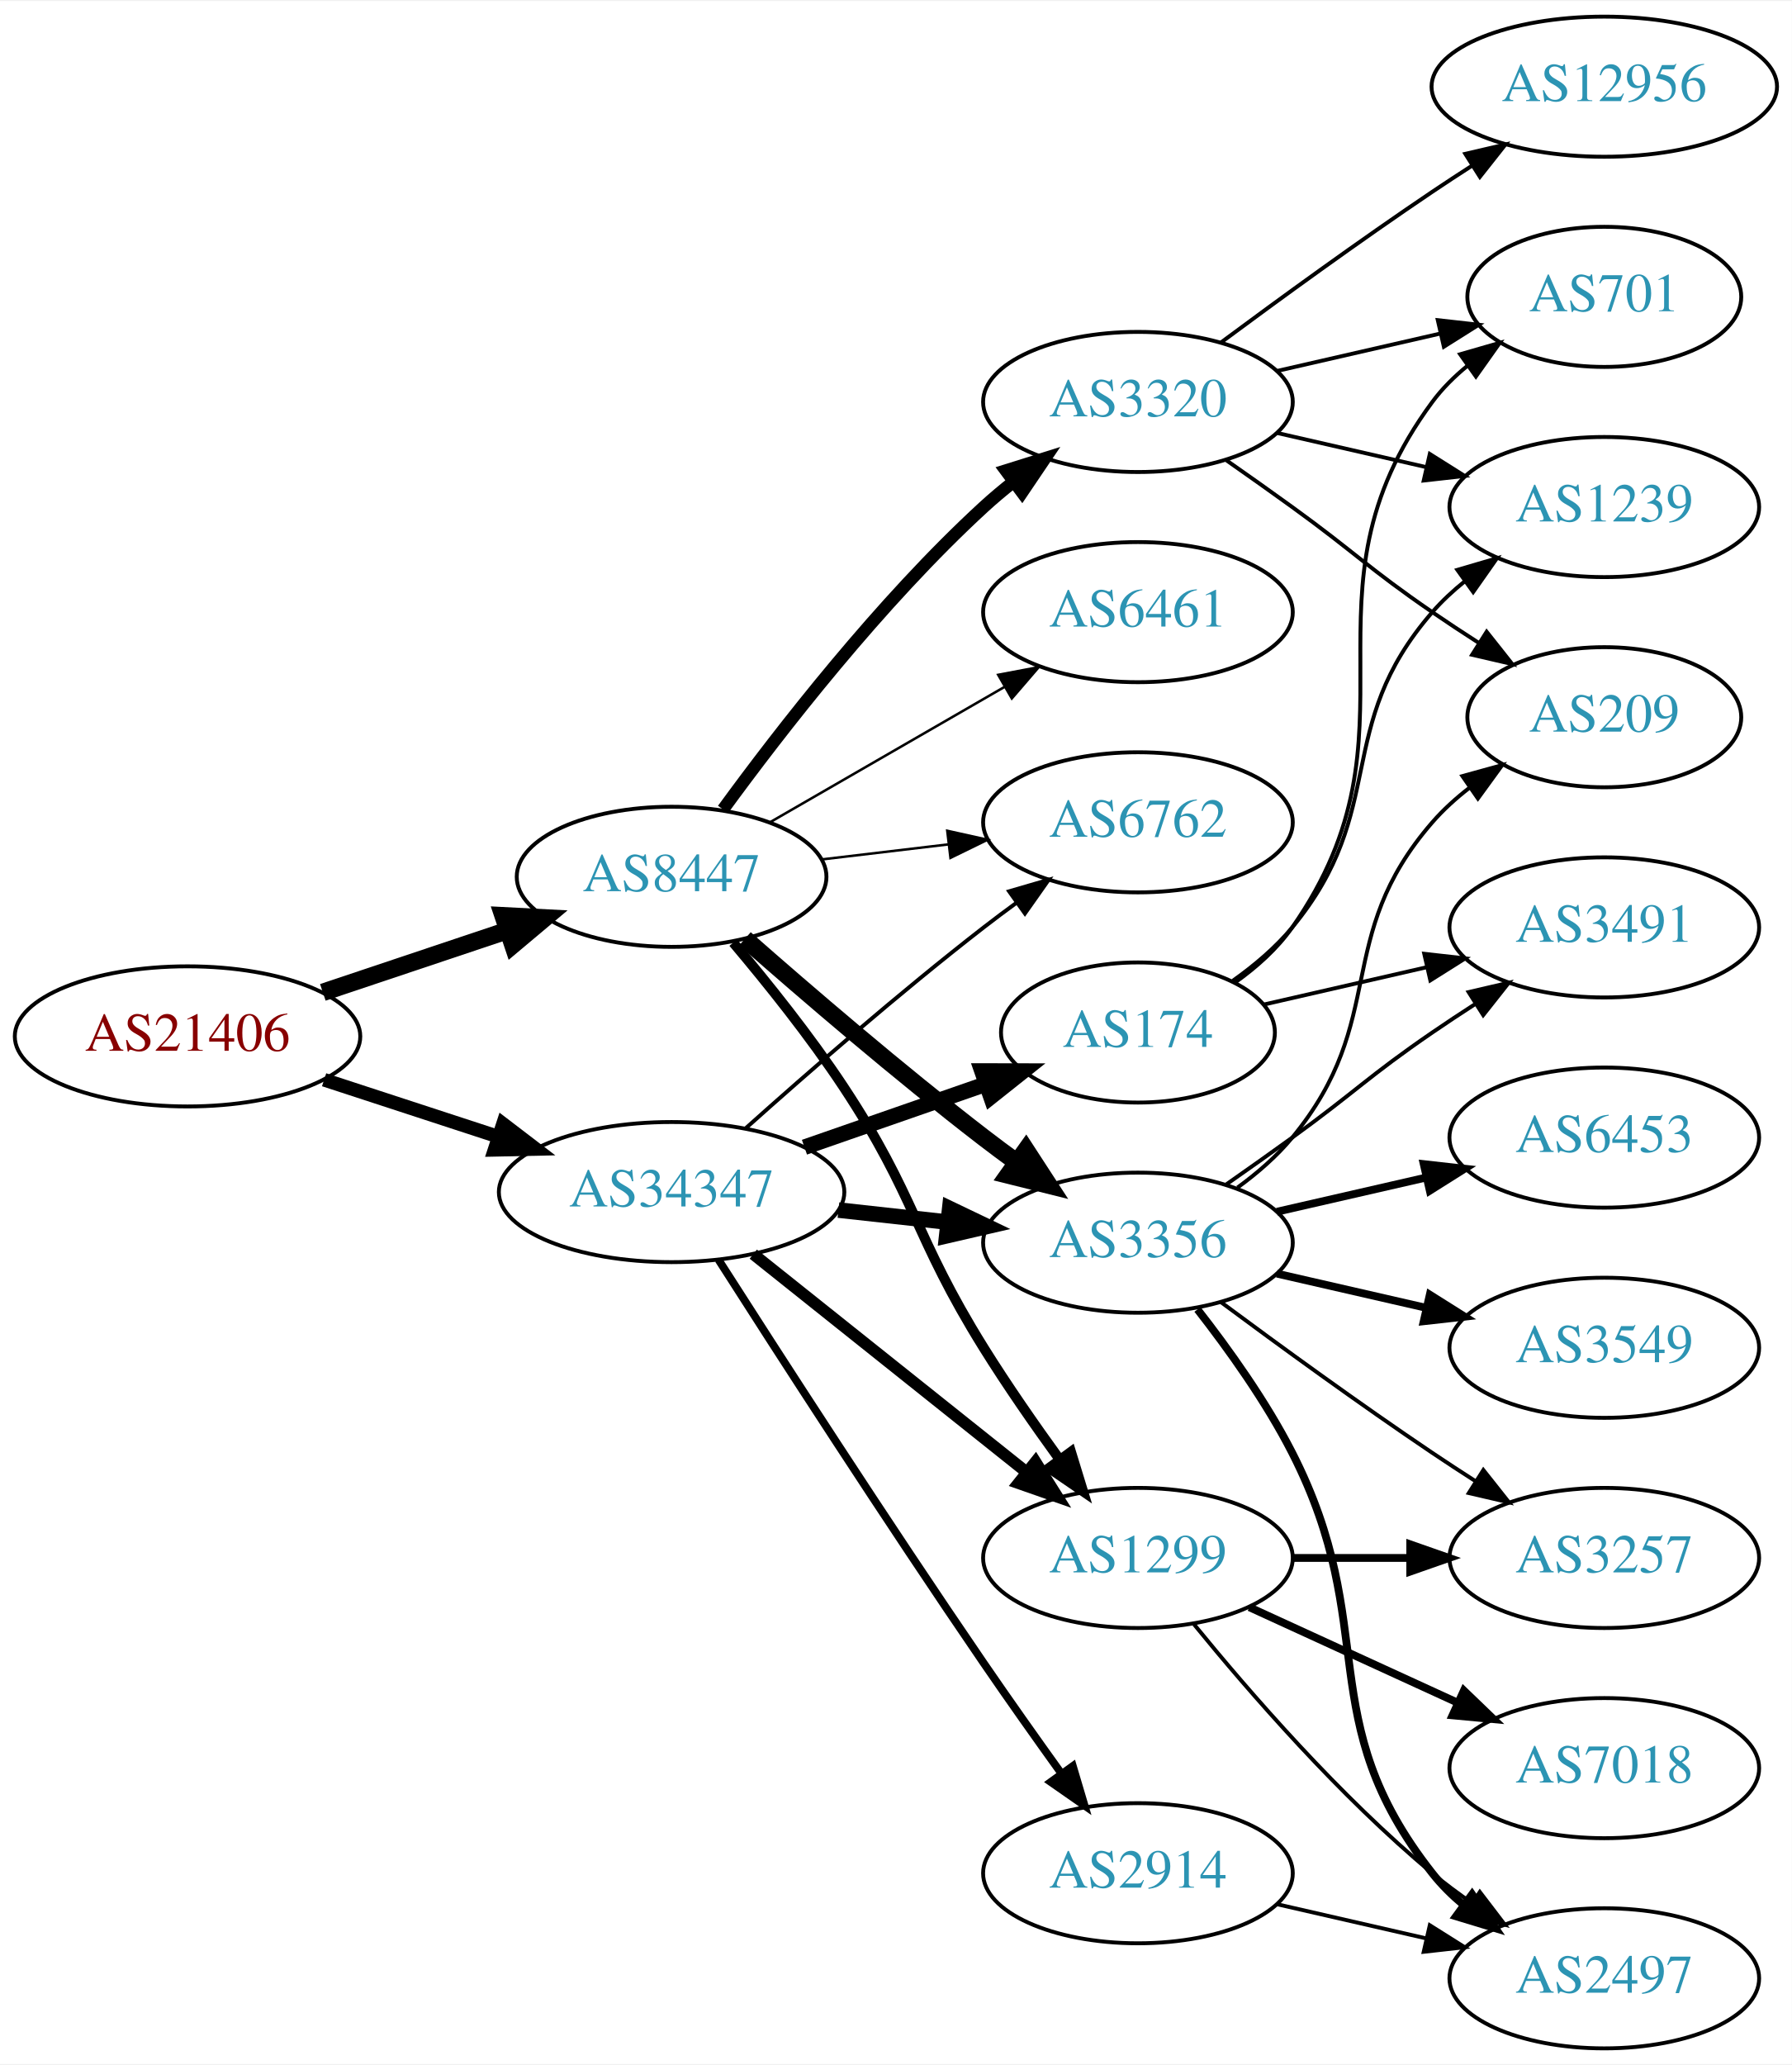
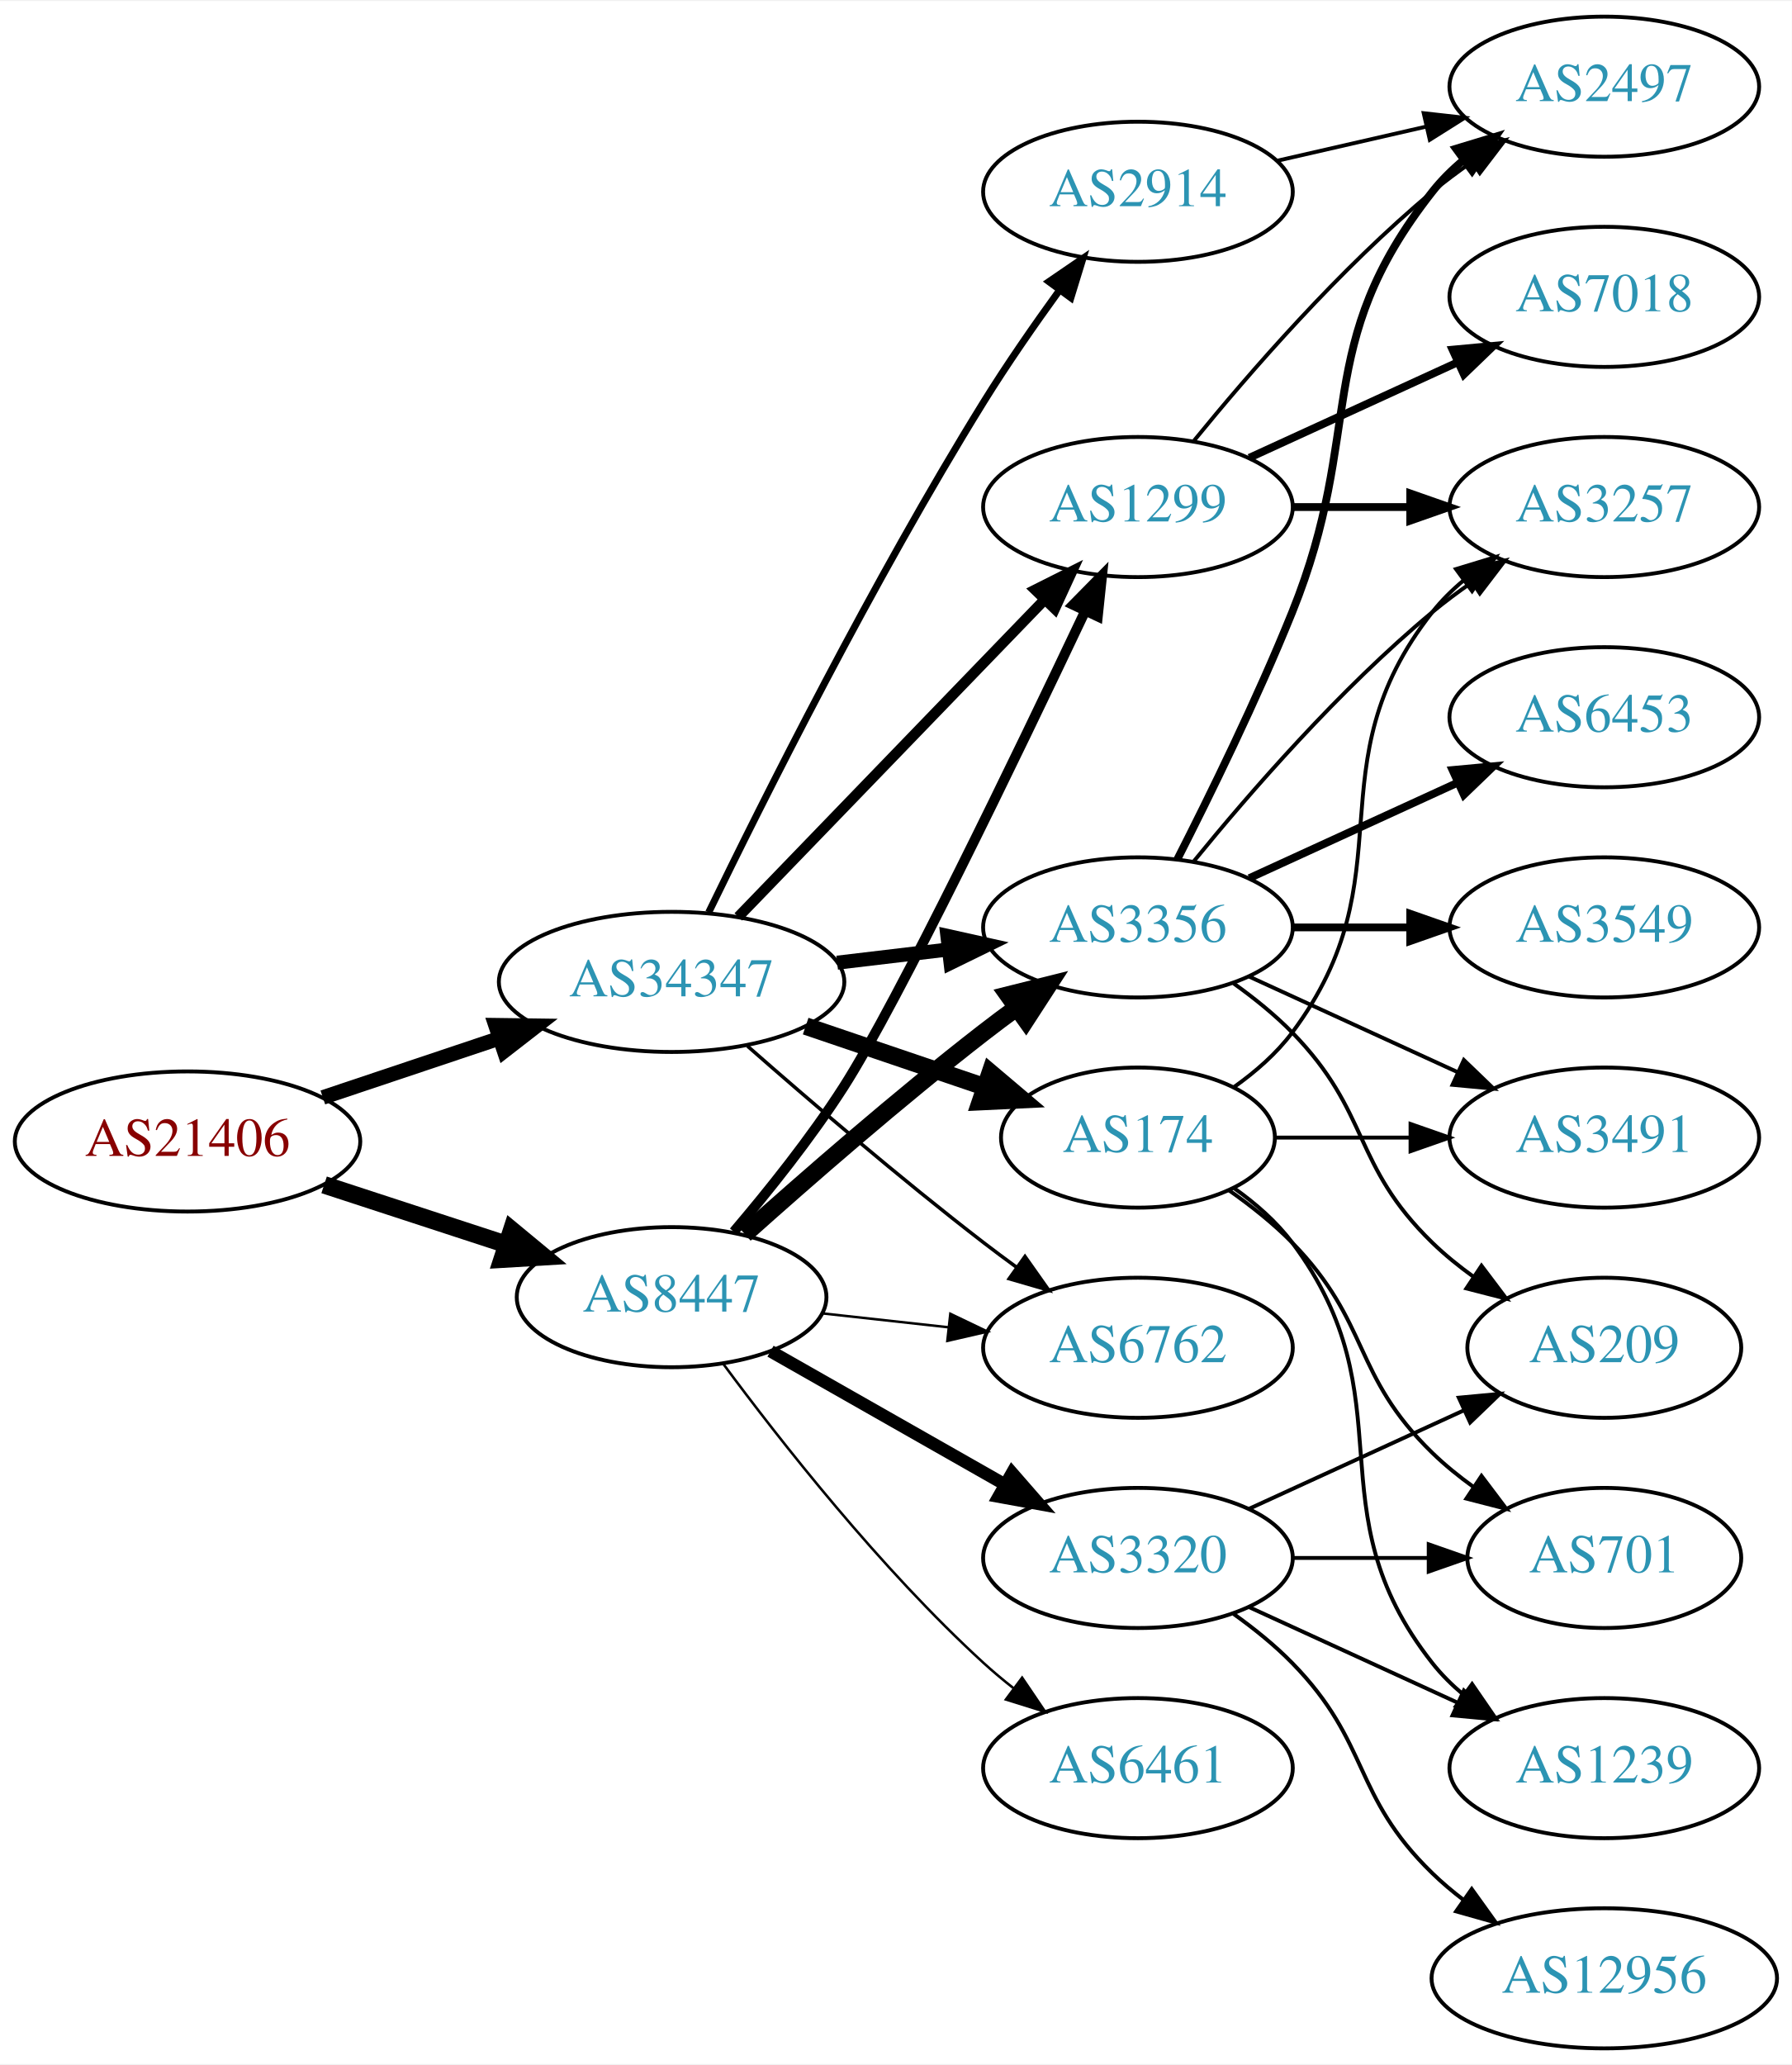
<svg xmlns="http://www.w3.org/2000/svg" xmlns:xlink="http://www.w3.org/1999/xlink" width="460pt" height="530pt" viewBox="0.00 0.00 460.47 530.00">
  <g id="graph0" class="graph" transform="scale(1 1) rotate(0) translate(4 526)">
    <polygon fill="white" stroke="none" points="-4,4 -4,-526 456.469,-526 456.469,4 -4,4" />
    <g id="node1" class="node">
      <g id="a_node1">
        <a xlink:href="/asn/21406" xlink:title="AS21406 ~ D. Swarovski KG [AT]">
-           <ellipse fill="#ffffff" stroke="black" cx="44.196" cy="-260" rx="44.393" ry="18" />
-           <text text-anchor="middle" x="44.196" y="-256.3" font-family="Times,serif" font-size="14.00" fill="#880000">AS21406</text>
+           <ellipse fill="#ffffff" stroke="black" cx="44.196" cy="-233" rx="44.393" ry="18" />
+           <text text-anchor="middle" x="44.196" y="-229.3" font-family="Times,serif" font-size="14.00" fill="#880000">AS21406</text>
        </a>
      </g>
    </g>
    <g id="node2" class="node">
      <g id="a_node2">
        <a xlink:href="/asn/8447" xlink:title="AS8447 ~ A1 Telekom Austria AG [AT]">
-           <ellipse fill="#ffffff" stroke="black" cx="168.588" cy="-301" rx="39.794" ry="18" />
-           <text text-anchor="middle" x="168.588" y="-297.3" font-family="Times,serif" font-size="14.00" fill="#2c94b3">AS8447</text>
+           <ellipse fill="#ffffff" stroke="black" cx="168.588" cy="-193" rx="39.794" ry="18" />
+           <text text-anchor="middle" x="168.588" y="-189.3" font-family="Times,serif" font-size="14.00" fill="#2c94b3">AS8447</text>
        </a>
      </g>
    </g>
    <g id="edge1" class="edge">
-       <path fill="none" stroke="black" stroke-width="4.5" d="M78.964,-271.312C93.591,-276.212 110.853,-281.994 126.239,-287.148" />
-       <polygon fill="black" stroke="black" stroke-width="4.5" points="125.299,-290.986 136.032,-290.429 127.801,-283.519 125.299,-290.986" />
+       <path fill="none" stroke="black" stroke-width="4.5" d="M79.289,-221.858C93.795,-217.117 110.846,-211.544 126.077,-206.567" />
+       <polygon fill="black" stroke="black" stroke-width="4.5" points="127.496,-210.245 135.778,-203.396 125.05,-202.76 127.496,-210.245" />
    </g>
    <g id="node3" class="node">
      <g id="a_node3">
        <a xlink:href="/asn/34347" xlink:title="AS34347 ~ HALLAG Kommunal GmbH [AT]">
-           <ellipse fill="#ffffff" stroke="black" cx="168.588" cy="-220" rx="44.393" ry="18" />
-           <text text-anchor="middle" x="168.588" y="-216.3" font-family="Times,serif" font-size="14.00" fill="#2c94b3">AS34347</text>
+           <ellipse fill="#ffffff" stroke="black" cx="168.588" cy="-274" rx="44.393" ry="18" />
+           <text text-anchor="middle" x="168.588" y="-270.3" font-family="Times,serif" font-size="14.00" fill="#2c94b3">AS34347</text>
        </a>
      </g>
    </g>
    <g id="edge2" class="edge">
-       <path fill="none" stroke="black" stroke-width="3.5" d="M79.289,-248.858C93.082,-244.35 109.177,-239.09 123.819,-234.305" />
-       <polygon fill="black" stroke="black" stroke-width="3.5" points="125.26,-237.516 133.678,-231.082 123.085,-230.862 125.26,-237.516" />
+       <path fill="none" stroke="black" stroke-width="3.75" d="M78.964,-244.312C93.01,-249.017 109.488,-254.537 124.399,-259.532" />
+       <polygon fill="black" stroke="black" stroke-width="3.75" points="123.336,-262.867 133.93,-262.725 125.56,-256.23 123.336,-262.867" />
    </g>
    <g id="node4" class="node">
      <g id="a_node4">
        <a xlink:href="/asn/1299" xlink:title="AS1299 ~ Telia Carrier [EU]">
-           <ellipse fill="#ffffff" stroke="black" cx="288.431" cy="-126" rx="39.794" ry="18" />
-           <text text-anchor="middle" x="288.431" y="-122.3" font-family="Times,serif" font-size="14.00" fill="#2c94b3">AS1299</text>
+           <ellipse fill="#ffffff" stroke="black" cx="288.431" cy="-396" rx="39.794" ry="18" />
+           <text text-anchor="middle" x="288.431" y="-392.3" font-family="Times,serif" font-size="14.00" fill="#2c94b3">AS1299</text>
        </a>
      </g>
    </g>
    <g id="edge3" class="edge">
-       <path fill="none" stroke="black" stroke-width="2.571" d="M184.428,-284.096C193.176,-273.743 204.181,-260.021 212.784,-247 231.419,-218.796 230.911,-208.692 248.784,-180 254.789,-170.36 261.896,-160.142 268.367,-151.22" />
-       <polygon fill="black" stroke="black" stroke-width="2.571" points="271.216,-153.253 274.319,-143.122 265.576,-149.106 271.216,-153.253" />
+       <path fill="none" stroke="black" stroke-width="2.571" d="M184.564,-209.815C193.36,-220.137 204.368,-233.857 212.784,-247 226.713,-268.751 257.523,-332.639 274.891,-369.308" />
+       <polygon fill="black" stroke="black" stroke-width="2.571" points="271.767,-370.89 279.204,-378.437 278.097,-367.9 271.767,-370.89" />
    </g>
    <g id="node5" class="node">
      <g id="a_node5">
        <a xlink:href="/asn/3356" xlink:title="AS3356 ~ Level 3 Parent, LLC [US]">
-           <ellipse fill="#ffffff" stroke="black" cx="288.431" cy="-207" rx="39.794" ry="18" />
-           <text text-anchor="middle" x="288.431" y="-203.3" font-family="Times,serif" font-size="14.00" fill="#2c94b3">AS3356</text>
+           <ellipse fill="#ffffff" stroke="black" cx="288.431" cy="-288" rx="39.794" ry="18" />
+           <text text-anchor="middle" x="288.431" y="-284.3" font-family="Times,serif" font-size="14.00" fill="#2c94b3">AS3356</text>
        </a>
      </g>
    </g>
    <g id="edge4" class="edge">
-       <path fill="none" stroke="black" stroke-width="4.5" d="M187.439,-285.078C203.239,-271.186 227.091,-250.697 248.784,-234 251.527,-231.889 254.417,-229.739 257.333,-227.62" />
-       <polygon fill="black" stroke="black" stroke-width="4.5" points="259.653,-230.802 265.511,-221.791 255.082,-224.389 259.653,-230.802" />
+       <path fill="none" stroke="black" stroke-width="4.5" d="M187.403,-209.191C203.179,-223.311 227.017,-244.119 248.784,-261 251.519,-263.121 254.404,-265.278 257.316,-267.401" />
+       <polygon fill="black" stroke="black" stroke-width="4.5" points="255.063,-270.63 265.49,-273.236 259.639,-264.221 255.063,-270.63" />
    </g>
    <g id="node6" class="node">
      <g id="a_node6">
-         <a xlink:href="/asn/3320" xlink:title="AS3320 ~ DTAG [DE]">
-           <ellipse fill="#ffffff" stroke="black" cx="288.431" cy="-423" rx="39.794" ry="18" />
-           <text text-anchor="middle" x="288.431" y="-419.3" font-family="Times,serif" font-size="14.00" fill="#2c94b3">AS3320</text>
+         <a xlink:href="/asn/6762" xlink:title="AS6762 ~ TELECOM ITALIA SPARKLE S.p.A. [IT]">
+           <ellipse fill="#ffffff" stroke="black" cx="288.431" cy="-180" rx="39.794" ry="18" />
+           <text text-anchor="middle" x="288.431" y="-176.3" font-family="Times,serif" font-size="14.00" fill="#2c94b3">AS6762</text>
        </a>
      </g>
    </g>
    <g id="edge5" class="edge">
-       <path fill="none" stroke="black" stroke-width="3.214" d="M181.81,-318.31C196.411,-338.312 222.214,-371.6 248.784,-396 251.196,-398.214 253.797,-400.396 256.47,-402.501" />
-       <polygon fill="black" stroke="black" stroke-width="3.214" points="254.475,-405.379 264.586,-408.542 258.654,-399.764 254.475,-405.379" />
+       <path fill="none" stroke="black" stroke-width="0.643" d="M207.198,-188.851C217.509,-187.713 228.827,-186.465 239.627,-185.274" />
+       <polygon fill="black" stroke="black" stroke-width="0.643" points="240.218,-188.73 249.774,-184.154 239.45,-181.772 240.218,-188.73" />
    </g>
    <g id="node7" class="node">
      <g id="a_node7">
-         <a xlink:href="/asn/6461" xlink:title="AS6461 ~ Zayo Bandwidth [US]">
-           <ellipse fill="#ffffff" stroke="black" cx="288.431" cy="-369" rx="39.794" ry="18" />
-           <text text-anchor="middle" x="288.431" y="-365.3" font-family="Times,serif" font-size="14.00" fill="#2c94b3">AS6461</text>
+         <a xlink:href="/asn/3320" xlink:title="AS3320 ~ DTAG [DE]">
+           <ellipse fill="#ffffff" stroke="black" cx="288.431" cy="-126" rx="39.794" ry="18" />
+           <text text-anchor="middle" x="288.431" y="-122.3" font-family="Times,serif" font-size="14.00" fill="#2c94b3">AS3320</text>
        </a>
      </g>
    </g>
    <g id="edge6" class="edge">
-       <path fill="none" stroke="black" stroke-width="0.643" d="M193.72,-314.925C211.159,-324.988 234.933,-338.707 254.171,-349.808" />
-       <polygon fill="black" stroke="black" stroke-width="0.643" points="252.516,-352.893 262.927,-354.86 256.014,-346.83 252.516,-352.893" />
+       <path fill="none" stroke="black" stroke-width="3.214" d="M194.005,-179.118C211.465,-169.191 235.165,-155.716 254.326,-144.822" />
+       <polygon fill="black" stroke="black" stroke-width="3.214" points="256.082,-147.85 263.045,-139.865 252.622,-141.765 256.082,-147.85" />
    </g>
    <g id="node8" class="node">
      <g id="a_node8">
-         <a xlink:href="/asn/6762" xlink:title="AS6762 ~ TELECOM ITALIA SPARKLE S.p.A. [IT]">
-           <ellipse fill="#ffffff" stroke="black" cx="288.431" cy="-315" rx="39.794" ry="18" />
-           <text text-anchor="middle" x="288.431" y="-311.3" font-family="Times,serif" font-size="14.00" fill="#2c94b3">AS6762</text>
+         <a xlink:href="/asn/6461" xlink:title="AS6461 ~ Zayo Bandwidth [US]">
+           <ellipse fill="#ffffff" stroke="black" cx="288.431" cy="-72" rx="39.794" ry="18" />
+           <text text-anchor="middle" x="288.431" y="-68.3" font-family="Times,serif" font-size="14.00" fill="#2c94b3">AS6461</text>
        </a>
      </g>
    </g>
    <g id="edge7" class="edge">
-       <path fill="none" stroke="black" stroke-width="0.643" d="M207.198,-305.468C217.509,-306.693 228.827,-308.038 239.627,-309.321" />
-       <polygon fill="black" stroke="black" stroke-width="0.643" points="239.431,-312.822 249.774,-310.526 240.257,-305.871 239.431,-312.822" />
+       <path fill="none" stroke="black" stroke-width="0.643" d="M181.846,-175.886C196.48,-156.106 222.316,-123.18 248.784,-99 251.201,-96.792 253.807,-94.615 256.482,-92.513" />
+       <polygon fill="black" stroke="black" stroke-width="0.643" points="258.665,-95.251 264.603,-86.476 254.489,-89.633 258.665,-95.251" />
    </g>
    <g id="edge24" class="edge">
-       <path fill="none" stroke="black" stroke-width="3" d="M189.579,-204.054C208.91,-188.634 238.361,-165.141 259.904,-147.957" />
-       <polygon fill="black" stroke="black" stroke-width="3" points="262.101,-150.682 267.736,-141.71 257.736,-145.21 262.101,-150.682" />
-     </g>
-     <g id="edge21" class="edge">
-       <path fill="none" stroke="black" stroke-width="4" d="M211.467,-215.38C220.503,-214.383 230.125,-213.322 239.376,-212.301" />
-       <polygon fill="black" stroke="black" stroke-width="4" points="240.057,-215.747 249.613,-211.172 239.289,-208.79 240.057,-215.747" />
+       <path fill="none" stroke="black" stroke-width="2.7" d="M185.727,-290.708C206.09,-311.789 241.243,-348.183 264.418,-372.175" />
+       <polygon fill="black" stroke="black" stroke-width="2.7" points="262.022,-374.733 271.487,-379.494 267.057,-369.87 262.022,-374.733" />
+     </g>
+     <g id="edge23" class="edge">
+       <path fill="none" stroke="black" stroke-width="3.6" d="M211.135,-278.936C220.381,-280.034 230.254,-281.207 239.725,-282.332" />
+       <polygon fill="black" stroke="black" stroke-width="3.6" points="239.453,-285.825 249.797,-283.529 240.279,-278.874 239.453,-285.825" />
    </g>
    <g id="edge25" class="edge">
-       <path fill="none" stroke="black" d="M187.715,-236.471C203.493,-250.585 227.161,-271.23 248.784,-288 251.519,-290.121 254.404,-292.278 257.316,-294.401" />
-       <polygon fill="black" stroke="black" points="255.317,-297.274 265.49,-300.236 259.385,-291.577 255.317,-297.274" />
+       <path fill="none" stroke="black" stroke-width="0.9" d="M188.067,-257.527C203.866,-243.648 227.377,-223.477 248.784,-207 251.527,-204.889 254.417,-202.739 257.333,-200.62" />
+       <polygon fill="black" stroke="black" stroke-width="0.9" points="259.399,-203.445 265.511,-194.791 255.336,-197.745 259.399,-203.445" />
    </g>
    <g id="node19" class="node">
      <g id="a_node19">
-         <a xlink:href="/asn/2914" xlink:title="AS2914 ~ NTT America, Inc. [US]">
-           <ellipse fill="#ffffff" stroke="black" cx="288.431" cy="-45" rx="39.794" ry="18" />
-           <text text-anchor="middle" x="288.431" y="-41.3" font-family="Times,serif" font-size="14.00" fill="#2c94b3">AS2914</text>
-         </a>
-       </g>
-     </g>
-     <g id="edge22" class="edge">
-       <path fill="none" stroke="black" stroke-width="2" d="M180.643,-202.618C195.75,-178.979 223.821,-135.461 248.784,-99 255.201,-89.629 262.402,-79.473 268.833,-70.525" />
-       <polygon fill="black" stroke="black" stroke-width="2" points="271.698,-72.537 274.714,-62.38 266.022,-68.439 271.698,-72.537" />
+         <a xlink:href="/asn/174" xlink:title="AS174 ~ Cogent Communications [US]">
+           <ellipse fill="#ffffff" stroke="black" cx="288.431" cy="-234" rx="35.194" ry="18" />
+           <text text-anchor="middle" x="288.431" y="-230.3" font-family="Times,serif" font-size="14.00" fill="#2c94b3">AS174</text>
+         </a>
+       </g>
+     </g>
+     <g id="edge21" class="edge">
+       <path fill="none" stroke="black" stroke-width="4.5" d="M203.042,-262.645C217.306,-257.803 234.036,-252.124 248.821,-247.105" />
+       <polygon fill="black" stroke="black" stroke-width="4.5" points="250.489,-250.698 258.693,-243.755 247.958,-243.24 250.489,-250.698" />
    </g>
    <g id="node20" class="node">
      <g id="a_node20">
-         <a xlink:href="/asn/174" xlink:title="AS174 ~ Cogent Communications [US]">
-           <ellipse fill="#ffffff" stroke="black" cx="288.431" cy="-261" rx="35.194" ry="18" />
-           <text text-anchor="middle" x="288.431" y="-257.3" font-family="Times,serif" font-size="14.00" fill="#2c94b3">AS174</text>
-         </a>
-       </g>
-     </g>
-     <g id="edge23" class="edge">
-       <path fill="none" stroke="black" stroke-width="4" d="M202.728,-231.53C217.247,-236.581 234.368,-242.538 249.404,-247.77" />
-       <polygon fill="black" stroke="black" stroke-width="4" points="248.34,-251.105 258.935,-251.086 250.64,-244.494 248.34,-251.105" />
+         <a xlink:href="/asn/2914" xlink:title="AS2914 ~ NTT America, Inc. [US]">
+           <ellipse fill="#ffffff" stroke="black" cx="288.431" cy="-477" rx="39.794" ry="18" />
+           <text text-anchor="middle" x="288.431" y="-473.3" font-family="Times,serif" font-size="14.00" fill="#2c94b3">AS2914</text>
+         </a>
+       </g>
+     </g>
+     <g id="edge22" class="edge">
+       <path fill="none" stroke="black" stroke-width="1.8" d="M178.119,-291.856C191.898,-320.255 220.387,-377.184 248.784,-423 254.768,-432.654 261.869,-442.874 268.342,-451.796" />
+       <polygon fill="black" stroke="black" stroke-width="1.8" points="265.553,-453.91 274.298,-459.891 271.191,-449.762 265.553,-453.91" />
+     </g>
+     <g id="node9" class="node">
+       <g id="a_node9">
+         <a xlink:href="/asn/3257" xlink:title="AS3257 ~ GTT [DE]">
+           <ellipse fill="#ffffff" stroke="black" cx="408.273" cy="-396" rx="39.794" ry="18" />
+           <text text-anchor="middle" x="408.273" y="-392.3" font-family="Times,serif" font-size="14.00" fill="#2c94b3">AS3257</text>
+         </a>
+       </g>
+     </g>
+     <g id="edge8" class="edge">
+       <path fill="none" stroke="black" stroke-width="2" d="M328.343,-396C337.897,-396 348.246,-396 358.209,-396" />
+       <polygon fill="black" stroke="black" stroke-width="2" points="358.402,-399.5 368.402,-396 358.402,-392.5 358.402,-399.5" />
    </g>
    <g id="node10" class="node">
      <g id="a_node10">
-         <a xlink:href="/asn/3257" xlink:title="AS3257 ~ GTT [DE]">
-           <ellipse fill="#ffffff" stroke="black" cx="408.273" cy="-126" rx="39.794" ry="18" />
-           <text text-anchor="middle" x="408.273" y="-122.3" font-family="Times,serif" font-size="14.00" fill="#2c94b3">AS3257</text>
-         </a>
-       </g>
-     </g>
-     <g id="edge14" class="edge">
-       <path fill="none" stroke="black" stroke-width="2" d="M328.343,-126C337.897,-126 348.246,-126 358.209,-126" />
-       <polygon fill="black" stroke="black" stroke-width="2" points="358.402,-129.5 368.402,-126 358.402,-122.5 358.402,-129.5" />
+         <a xlink:href="/asn/7018" xlink:title="AS7018 ~ AT&amp;T Services, Inc. [US]">
+           <ellipse fill="#ffffff" stroke="black" cx="408.273" cy="-450" rx="39.794" ry="18" />
+           <text text-anchor="middle" x="408.273" y="-446.3" font-family="Times,serif" font-size="14.00" fill="#2c94b3">AS7018</text>
+         </a>
+       </g>
+     </g>
+     <g id="edge9" class="edge">
+       <path fill="none" stroke="black" stroke-width="2" d="M317.06,-408.661C333.017,-415.973 353.287,-425.261 370.57,-433.181" />
+       <polygon fill="black" stroke="black" stroke-width="2" points="369.269,-436.435 379.818,-437.419 372.185,-430.071 369.269,-436.435" />
+     </g>
+     <g id="node11" class="node">
+       <g id="a_node11">
+         <a xlink:href="/asn/2497" xlink:title="AS2497 ~ Internet Initiative Japan Inc. [JP]">
+           <ellipse fill="#ffffff" stroke="black" cx="408.273" cy="-504" rx="39.794" ry="18" />
+           <text text-anchor="middle" x="408.273" y="-500.3" font-family="Times,serif" font-size="14.00" fill="#2c94b3">AS2497</text>
+         </a>
+       </g>
+     </g>
+     <g id="edge10" class="edge">
+       <path fill="none" stroke="black" d="M302.85,-413.065C316.964,-430.375 340.379,-457.345 364.077,-477 367.294,-479.668 370.794,-482.27 374.365,-484.741" />
+       <polygon fill="black" stroke="black" points="372.442,-487.666 382.721,-490.236 376.288,-481.817 372.442,-487.666" />
+     </g>
+     <g id="edge13" class="edge">
+       <path fill="none" stroke="black" d="M302.85,-305.065C316.964,-322.375 340.379,-349.345 364.077,-369 367.294,-371.668 370.794,-374.27 374.365,-376.741" />
+       <polygon fill="black" stroke="black" points="372.442,-379.666 382.721,-382.236 376.288,-373.817 372.442,-379.666" />
+     </g>
+     <g id="edge16" class="edge">
+       <path fill="none" stroke="black" stroke-width="2" d="M298.511,-305.417C306.78,-321.634 319.042,-346.603 328.077,-369 347.007,-415.922 332.779,-437.246 364.077,-477 366.402,-479.953 369.146,-482.67 372.105,-485.147" />
+       <polygon fill="black" stroke="black" stroke-width="2" points="370.165,-488.064 380.302,-491.145 374.298,-482.415 370.165,-488.064" />
    </g>
    <g id="node12" class="node">
      <g id="a_node12">
-         <a xlink:href="/asn/2497" xlink:title="AS2497 ~ Internet Initiative Japan Inc. [JP]">
-           <ellipse fill="#ffffff" stroke="black" cx="408.273" cy="-18" rx="39.794" ry="18" />
-           <text text-anchor="middle" x="408.273" y="-14.3" font-family="Times,serif" font-size="14.00" fill="#2c94b3">AS2497</text>
-         </a>
-       </g>
-     </g>
-     <g id="edge16" class="edge">
-       <path fill="none" stroke="black" d="M302.85,-108.935C316.964,-91.625 340.379,-64.655 364.077,-45 367.294,-42.332 370.794,-39.73 374.365,-37.259" />
-       <polygon fill="black" stroke="black" points="376.288,-40.183 382.721,-31.764 372.442,-34.334 376.288,-40.183" />
-     </g>
-     <g id="node15" class="node">
-       <g id="a_node15">
-         <a xlink:href="/asn/7018" xlink:title="AS7018 ~ AT&amp;T Services, Inc. [US]">
-           <ellipse fill="#ffffff" stroke="black" cx="408.273" cy="-72" rx="39.794" ry="18" />
-           <text text-anchor="middle" x="408.273" y="-68.3" font-family="Times,serif" font-size="14.00" fill="#2c94b3">AS7018</text>
-         </a>
-       </g>
-     </g>
-     <g id="edge15" class="edge">
-       <path fill="none" stroke="black" stroke-width="2" d="M317.06,-113.339C333.017,-106.027 353.287,-96.739 370.57,-88.819" />
-       <polygon fill="black" stroke="black" stroke-width="2" points="372.185,-91.929 379.818,-84.581 369.269,-85.565 372.185,-91.929" />
-     </g>
-     <g id="node9" class="node">
-       <g id="a_node9">
-         <a xlink:href="/asn/3549" xlink:title="AS3549 ~ Level 3 Parent, LLC [US]">
-           <ellipse fill="#ffffff" stroke="black" cx="408.273" cy="-180" rx="39.794" ry="18" />
-           <text text-anchor="middle" x="408.273" y="-176.3" font-family="Times,serif" font-size="14.00" fill="#2c94b3">AS3549</text>
-         </a>
-       </g>
-     </g>
-     <g id="edge8" class="edge">
-       <path fill="none" stroke="black" stroke-width="2" d="M324.15,-199.045C336.15,-196.296 349.771,-193.175 362.463,-190.267" />
-       <polygon fill="black" stroke="black" stroke-width="2" points="363.429,-193.636 372.395,-187.991 361.866,-186.813 363.429,-193.636" />
-     </g>
-     <g id="edge9" class="edge">
-       <path fill="none" stroke="black" d="M309.761,-191.723C324.623,-180.696 345.368,-165.593 364.077,-153 367.626,-150.611 371.377,-148.161 375.125,-145.758" />
-       <polygon fill="black" stroke="black" points="377.193,-148.591 383.774,-140.288 373.451,-142.675 377.193,-148.591" />
-     </g>
-     <g id="node11" class="node">
-       <g id="a_node11">
        <a xlink:href="/asn/209" xlink:title="AS209 ~ CenturyLink Communications, LLC [US]">
-           <ellipse fill="#ffffff" stroke="black" cx="408.273" cy="-342" rx="35.194" ry="18" />
-           <text text-anchor="middle" x="408.273" y="-338.3" font-family="Times,serif" font-size="14.00" fill="#2c94b3">AS209</text>
-         </a>
-       </g>
-     </g>
-     <g id="edge10" class="edge">
-       <path fill="none" stroke="black" d="M314.012,-221.156C319.106,-224.872 324.12,-229.201 328.077,-234 353.142,-264.394 338.243,-285.258 364.077,-315 366.883,-318.23 370.17,-321.203 373.658,-323.902" />
-       <polygon fill="black" stroke="black" points="371.81,-326.879 382.025,-329.69 375.792,-321.122 371.81,-326.879" />
+           <ellipse fill="#ffffff" stroke="black" cx="408.273" cy="-180" rx="35.194" ry="18" />
+           <text text-anchor="middle" x="408.273" y="-176.3" font-family="Times,serif" font-size="14.00" fill="#2c94b3">AS209</text>
+         </a>
+       </g>
    </g>
    <g id="edge11" class="edge">
-       <path fill="none" stroke="black" stroke-width="2" d="M303.727,-189.86C311.713,-179.647 321.375,-166.147 328.077,-153 351.058,-107.923 332.779,-84.754 364.077,-45 366.402,-42.047 369.146,-39.33 372.105,-36.853" />
-       <polygon fill="black" stroke="black" stroke-width="2" points="374.298,-39.585 380.302,-30.855 370.165,-33.936 374.298,-39.585" />
+       <path fill="none" stroke="black" d="M313.025,-273.611C318.281,-269.852 323.613,-265.563 328.077,-261 348.25,-240.383 343.384,-227.094 364.077,-207 367.305,-203.866 370.956,-200.911 374.734,-198.188" />
+       <polygon fill="black" stroke="black" points="376.713,-201.075 383.094,-192.617 372.832,-195.25 376.713,-201.075" />
    </g>
    <g id="node13" class="node">
      <g id="a_node13">
        <a xlink:href="/asn/3491" xlink:title="AS3491 ~ PCCW Global, Inc. [US]">
-           <ellipse fill="#ffffff" stroke="black" cx="408.273" cy="-288" rx="39.794" ry="18" />
-           <text text-anchor="middle" x="408.273" y="-284.3" font-family="Times,serif" font-size="14.00" fill="#2c94b3">AS3491</text>
+           <ellipse fill="#ffffff" stroke="black" cx="408.273" cy="-234" rx="39.794" ry="18" />
+           <text text-anchor="middle" x="408.273" y="-230.3" font-family="Times,serif" font-size="14.00" fill="#2c94b3">AS3491</text>
        </a>
      </g>
    </g>
    <g id="edge12" class="edge">
-       <path fill="none" stroke="black" d="M311.188,-222.009C316.722,-225.879 322.641,-230.064 328.077,-234 344.277,-245.729 347.583,-249.689 364.077,-261 367.606,-263.419 371.343,-265.889 375.084,-268.302" />
-       <polygon fill="black" stroke="black" points="373.406,-271.382 383.725,-273.784 377.156,-265.472 373.406,-271.382" />
+       <path fill="none" stroke="black" d="M317.06,-275.339C333.017,-268.027 353.287,-258.739 370.57,-250.819" />
+       <polygon fill="black" stroke="black" points="372.185,-253.929 379.818,-246.581 369.269,-247.565 372.185,-253.929" />
    </g>
    <g id="node14" class="node">
      <g id="a_node14">
+         <a xlink:href="/asn/3549" xlink:title="AS3549 ~ Level 3 Parent, LLC [US]">
+           <ellipse fill="#ffffff" stroke="black" cx="408.273" cy="-288" rx="39.794" ry="18" />
+           <text text-anchor="middle" x="408.273" y="-284.3" font-family="Times,serif" font-size="14.00" fill="#2c94b3">AS3549</text>
+         </a>
+       </g>
+     </g>
+     <g id="edge14" class="edge">
+       <path fill="none" stroke="black" stroke-width="2" d="M328.343,-288C337.897,-288 348.246,-288 358.209,-288" />
+       <polygon fill="black" stroke="black" stroke-width="2" points="358.402,-291.5 368.402,-288 358.402,-284.5 358.402,-291.5" />
+     </g>
+     <g id="node15" class="node">
+       <g id="a_node15">
        <a xlink:href="/asn/6453" xlink:title="AS6453 ~ TATA COMMUNICATIONS (AMERICA) INC [US]">
-           <ellipse fill="#ffffff" stroke="black" cx="408.273" cy="-234" rx="39.794" ry="18" />
-           <text text-anchor="middle" x="408.273" y="-230.3" font-family="Times,serif" font-size="14.00" fill="#2c94b3">AS6453</text>
-         </a>
-       </g>
-     </g>
-     <g id="edge13" class="edge">
-       <path fill="none" stroke="black" stroke-width="2" d="M324.15,-214.955C336.15,-217.704 349.771,-220.825 362.463,-223.733" />
-       <polygon fill="black" stroke="black" stroke-width="2" points="361.866,-227.187 372.395,-226.009 363.429,-220.364 361.866,-227.187" />
-     </g>
-     <g id="edge20" class="edge">
-       <path fill="none" stroke="black" d="M311.188,-407.991C316.722,-404.121 322.641,-399.936 328.077,-396 344.277,-384.271 347.583,-380.311 364.077,-369 367.872,-366.398 371.909,-363.738 375.933,-361.151" />
-       <polygon fill="black" stroke="black" points="378.039,-363.96 384.62,-355.657 374.298,-358.044 378.039,-363.96" />
+           <ellipse fill="#ffffff" stroke="black" cx="408.273" cy="-342" rx="39.794" ry="18" />
+           <text text-anchor="middle" x="408.273" y="-338.3" font-family="Times,serif" font-size="14.00" fill="#2c94b3">AS6453</text>
+         </a>
+       </g>
+     </g>
+     <g id="edge15" class="edge">
+       <path fill="none" stroke="black" stroke-width="2" d="M317.06,-300.661C333.017,-307.973 353.287,-317.261 370.57,-325.181" />
+       <polygon fill="black" stroke="black" stroke-width="2" points="369.269,-328.435 379.818,-329.419 372.185,-322.071 369.269,-328.435" />
+     </g>
+     <g id="edge18" class="edge">
+       <path fill="none" stroke="black" d="M317.06,-138.661C333.476,-146.183 354.457,-155.798 372.054,-163.861" />
+       <polygon fill="black" stroke="black" points="370.883,-167.174 381.432,-168.158 373.799,-160.811 370.883,-167.174" />
    </g>
    <g id="node16" class="node">
      <g id="a_node16">
-         <a xlink:href="/asn/701" xlink:title="AS701 ~ UUNET [US]">
-           <ellipse fill="#ffffff" stroke="black" cx="408.273" cy="-450" rx="35.194" ry="18" />
-           <text text-anchor="middle" x="408.273" y="-446.3" font-family="Times,serif" font-size="14.00" fill="#2c94b3">AS701</text>
+         <a xlink:href="/asn/12956" xlink:title="AS12956 ~ TELXIUS [ES]">
+           <ellipse fill="#ffffff" stroke="black" cx="408.273" cy="-18" rx="44.393" ry="18" />
+           <text text-anchor="middle" x="408.273" y="-14.3" font-family="Times,serif" font-size="14.00" fill="#2c94b3">AS12956</text>
        </a>
      </g>
    </g>
    <g id="edge17" class="edge">
-       <path fill="none" stroke="black" d="M324.15,-430.955C337.243,-433.955 352.265,-437.396 365.906,-440.522" />
-       <polygon fill="black" stroke="black" points="365.484,-444.016 376.013,-442.838 367.047,-437.193 365.484,-444.016" />
+       <path fill="none" stroke="black" d="M313.025,-111.611C318.281,-107.852 323.613,-103.563 328.077,-99 348.25,-78.383 343.384,-65.094 364.077,-45 366.564,-42.586 369.301,-40.278 372.154,-38.1" />
+       <polygon fill="black" stroke="black" points="374.209,-40.934 380.39,-32.329 370.192,-35.202 374.209,-40.934" />
    </g>
    <g id="node17" class="node">
      <g id="a_node17">
-         <a xlink:href="/asn/1239" xlink:title="AS1239 ~ Sprint [US]">
-           <ellipse fill="#ffffff" stroke="black" cx="408.273" cy="-396" rx="39.794" ry="18" />
-           <text text-anchor="middle" x="408.273" y="-392.3" font-family="Times,serif" font-size="14.00" fill="#2c94b3">AS1239</text>
-         </a>
-       </g>
-     </g>
-     <g id="edge18" class="edge">
-       <path fill="none" stroke="black" d="M324.15,-415.045C336.15,-412.296 349.771,-409.175 362.463,-406.267" />
-       <polygon fill="black" stroke="black" points="363.429,-409.636 372.395,-403.991 361.866,-402.813 363.429,-409.636" />
+         <a xlink:href="/asn/701" xlink:title="AS701 ~ UUNET [US]">
+           <ellipse fill="#ffffff" stroke="black" cx="408.273" cy="-126" rx="35.194" ry="18" />
+           <text text-anchor="middle" x="408.273" y="-122.3" font-family="Times,serif" font-size="14.00" fill="#2c94b3">AS701</text>
+         </a>
+       </g>
+     </g>
+     <g id="edge19" class="edge">
+       <path fill="none" stroke="black" d="M328.343,-126C339.43,-126 351.59,-126 362.972,-126" />
+       <polygon fill="black" stroke="black" points="363.154,-129.5 373.154,-126 363.154,-122.5 363.154,-129.5" />
    </g>
    <g id="node18" class="node">
      <g id="a_node18">
-         <a xlink:href="/asn/12956" xlink:title="AS12956 ~ TELXIUS [ES]">
-           <ellipse fill="#ffffff" stroke="black" cx="408.273" cy="-504" rx="44.393" ry="18" />
-           <text text-anchor="middle" x="408.273" y="-500.3" font-family="Times,serif" font-size="14.00" fill="#2c94b3">AS12956</text>
-         </a>
-       </g>
-     </g>
-     <g id="edge19" class="edge">
-       <path fill="none" stroke="black" d="M309.761,-438.277C324.623,-449.304 345.368,-464.407 364.077,-477 367.367,-479.215 370.83,-481.482 374.304,-483.715" />
-       <polygon fill="black" stroke="black" points="372.552,-486.748 382.872,-489.148 376.301,-480.837 372.552,-486.748" />
+         <a xlink:href="/asn/1239" xlink:title="AS1239 ~ Sprint [US]">
+           <ellipse fill="#ffffff" stroke="black" cx="408.273" cy="-72" rx="39.794" ry="18" />
+           <text text-anchor="middle" x="408.273" y="-68.3" font-family="Times,serif" font-size="14.00" fill="#2c94b3">AS1239</text>
+         </a>
+       </g>
+     </g>
+     <g id="edge20" class="edge">
+       <path fill="none" stroke="black" d="M317.06,-113.339C333.017,-106.027 353.287,-96.739 370.57,-88.819" />
+       <polygon fill="black" stroke="black" points="372.185,-91.929 379.818,-84.581 369.269,-85.565 372.185,-91.929" />
+     </g>
+     <g id="edge28" class="edge">
+       <path fill="none" stroke="black" d="M313.157,-247.011C318.654,-250.919 324.062,-255.622 328.077,-261 358.349,-301.542 332.779,-329.246 364.077,-369 366.402,-371.953 369.146,-374.67 372.105,-377.147" />
+       <polygon fill="black" stroke="black" points="370.165,-380.064 380.302,-383.145 374.298,-374.415 370.165,-380.064" />
+     </g>
+     <g id="edge29" class="edge">
+       <path fill="none" stroke="black" d="M323.833,-234C334.657,-234 346.824,-234 358.451,-234" />
+       <polygon fill="black" stroke="black" points="358.482,-237.5 368.482,-234 358.482,-230.5 358.482,-237.5" />
    </g>
    <g id="edge26" class="edge">
-       <path fill="none" stroke="black" d="M324.15,-37.045C336.15,-34.296 349.771,-31.175 362.463,-28.267" />
-       <polygon fill="black" stroke="black" points="363.429,-31.636 372.395,-25.991 361.866,-24.813 363.429,-31.636" />
+       <path fill="none" stroke="black" d="M311.814,-220.468C317.455,-216.51 323.269,-211.914 328.077,-207 348.25,-186.383 343.384,-173.094 364.077,-153 367.305,-149.866 370.956,-146.911 374.734,-144.188" />
+       <polygon fill="black" stroke="black" points="376.713,-147.075 383.094,-138.617 372.832,-141.25 376.713,-147.075" />
    </g>
    <g id="edge27" class="edge">
-       <path fill="none" stroke="black" d="M320.701,-268.165C333.54,-271.106 348.645,-274.567 362.612,-277.767" />
-       <polygon fill="black" stroke="black" points="362.004,-281.219 372.533,-280.04 363.567,-274.395 362.004,-281.219" />
-     </g>
-     <g id="edge28" class="edge">
-       <path fill="none" stroke="black" d="M313.387,-273.844C318.88,-277.756 324.228,-282.502 328.077,-288 363.691,-338.869 327.174,-373.059 364.077,-423 366.62,-426.441 369.744,-429.545 373.139,-432.318" />
-       <polygon fill="black" stroke="black" points="371.226,-435.252 381.406,-438.186 375.278,-429.544 371.226,-435.252" />
-     </g>
-     <g id="edge29" class="edge">
-       <path fill="none" stroke="black" d="M312.804,-274.288C318.308,-278.191 323.807,-282.822 328.077,-288 353.142,-318.394 338.243,-339.258 364.077,-369 366.542,-371.838 369.379,-374.477 372.397,-376.906" />
-       <polygon fill="black" stroke="black" points="370.507,-379.858 380.675,-382.836 374.583,-374.167 370.507,-379.858" />
+       <path fill="none" stroke="black" d="M313.157,-220.989C318.654,-217.081 324.062,-212.378 328.077,-207 358.349,-166.458 332.779,-138.754 364.077,-99 366.402,-96.047 369.146,-93.33 372.105,-90.853" />
+       <polygon fill="black" stroke="black" points="374.298,-93.585 380.302,-84.855 370.165,-87.936 374.298,-93.585" />
+     </g>
+     <g id="edge30" class="edge">
+       <path fill="none" stroke="black" d="M324.15,-484.955C336.15,-487.704 349.771,-490.825 362.463,-493.733" />
+       <polygon fill="black" stroke="black" points="361.866,-497.187 372.395,-496.009 363.429,-490.364 361.866,-497.187" />
    </g>
  </g>
</svg>
